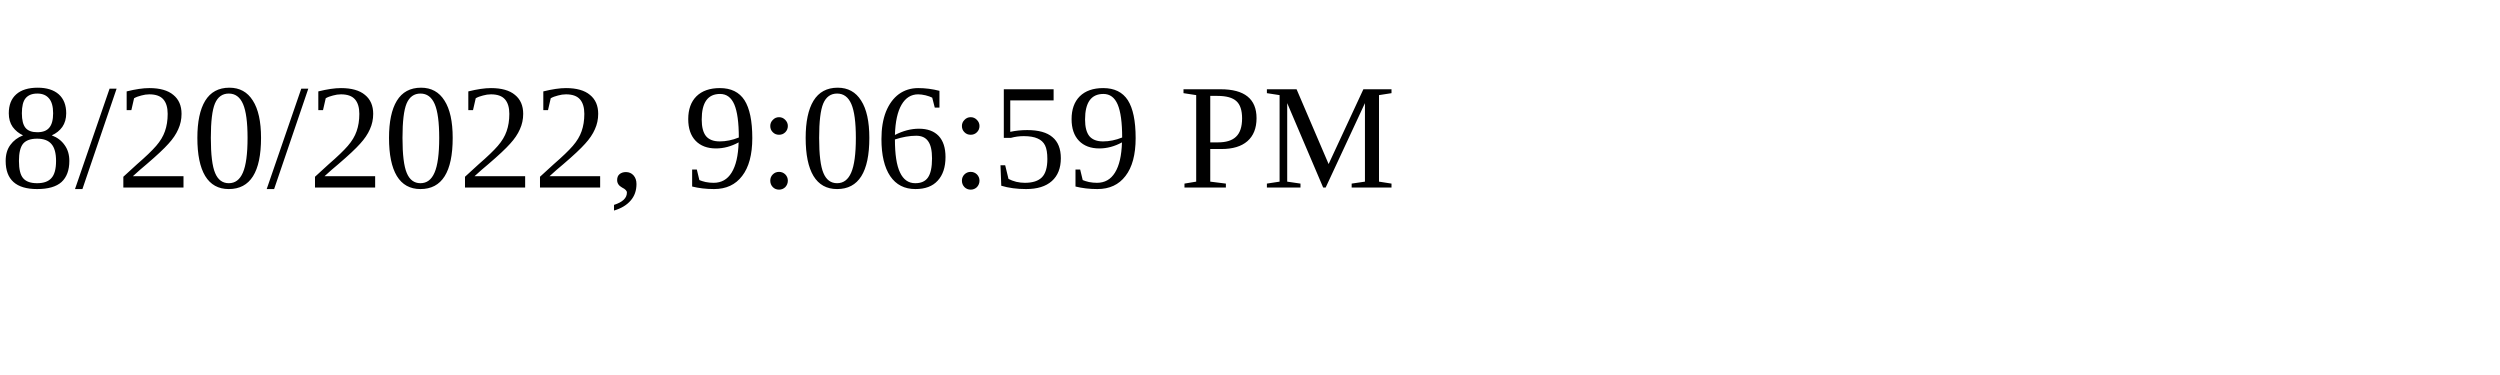
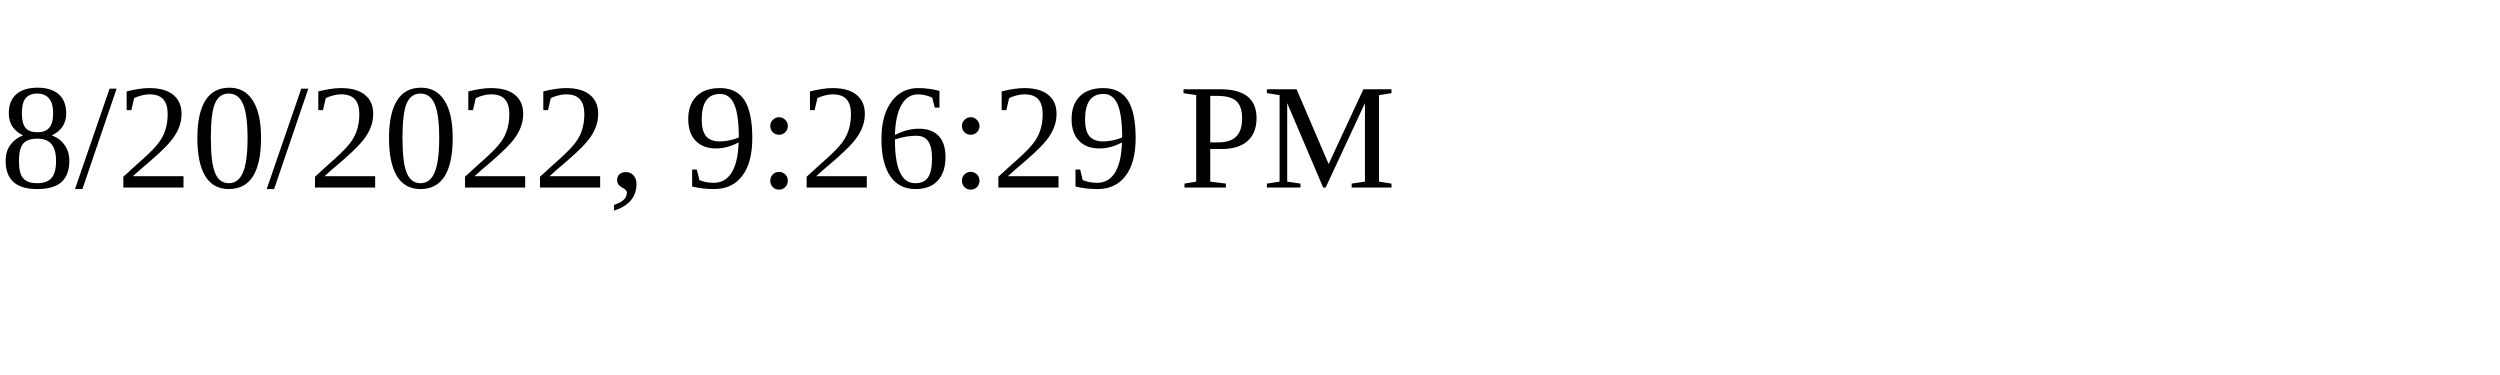
<svg xmlns="http://www.w3.org/2000/svg" height="30" width="200">
-   <text x="0" y="15">8/20/2022, 9:06:59 PM</text>
+   <text x="0" y="15">8/20/2022, 9:26:29 PM</text>
</svg>
